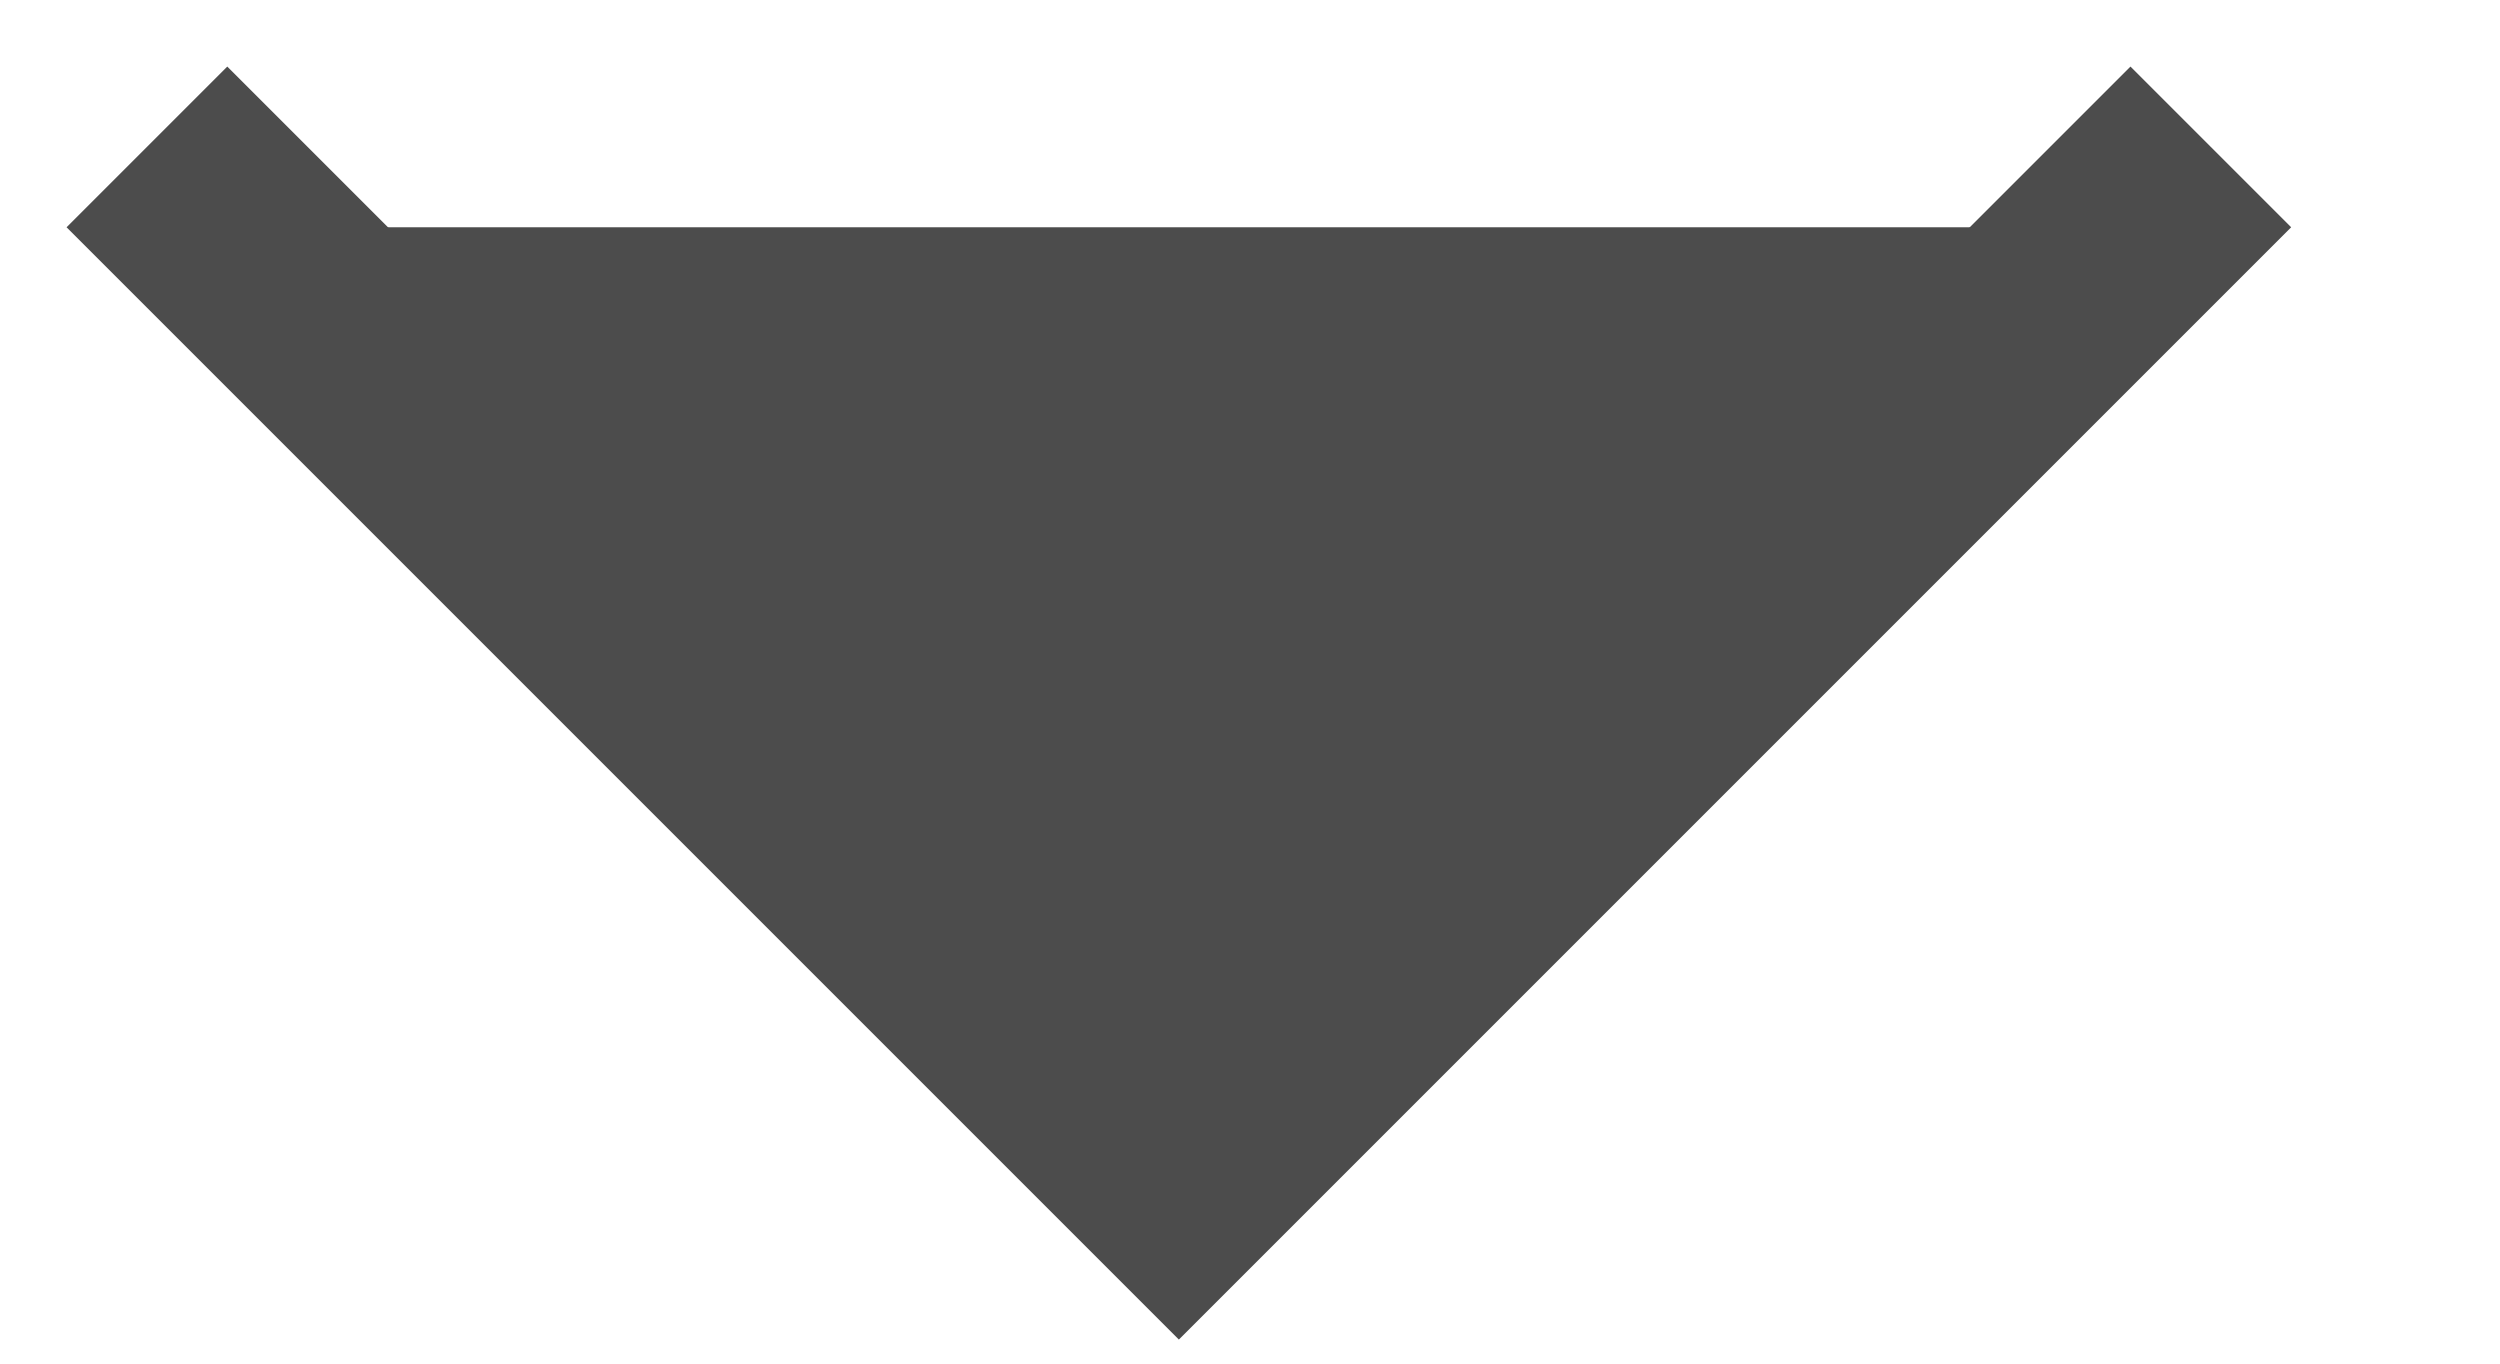
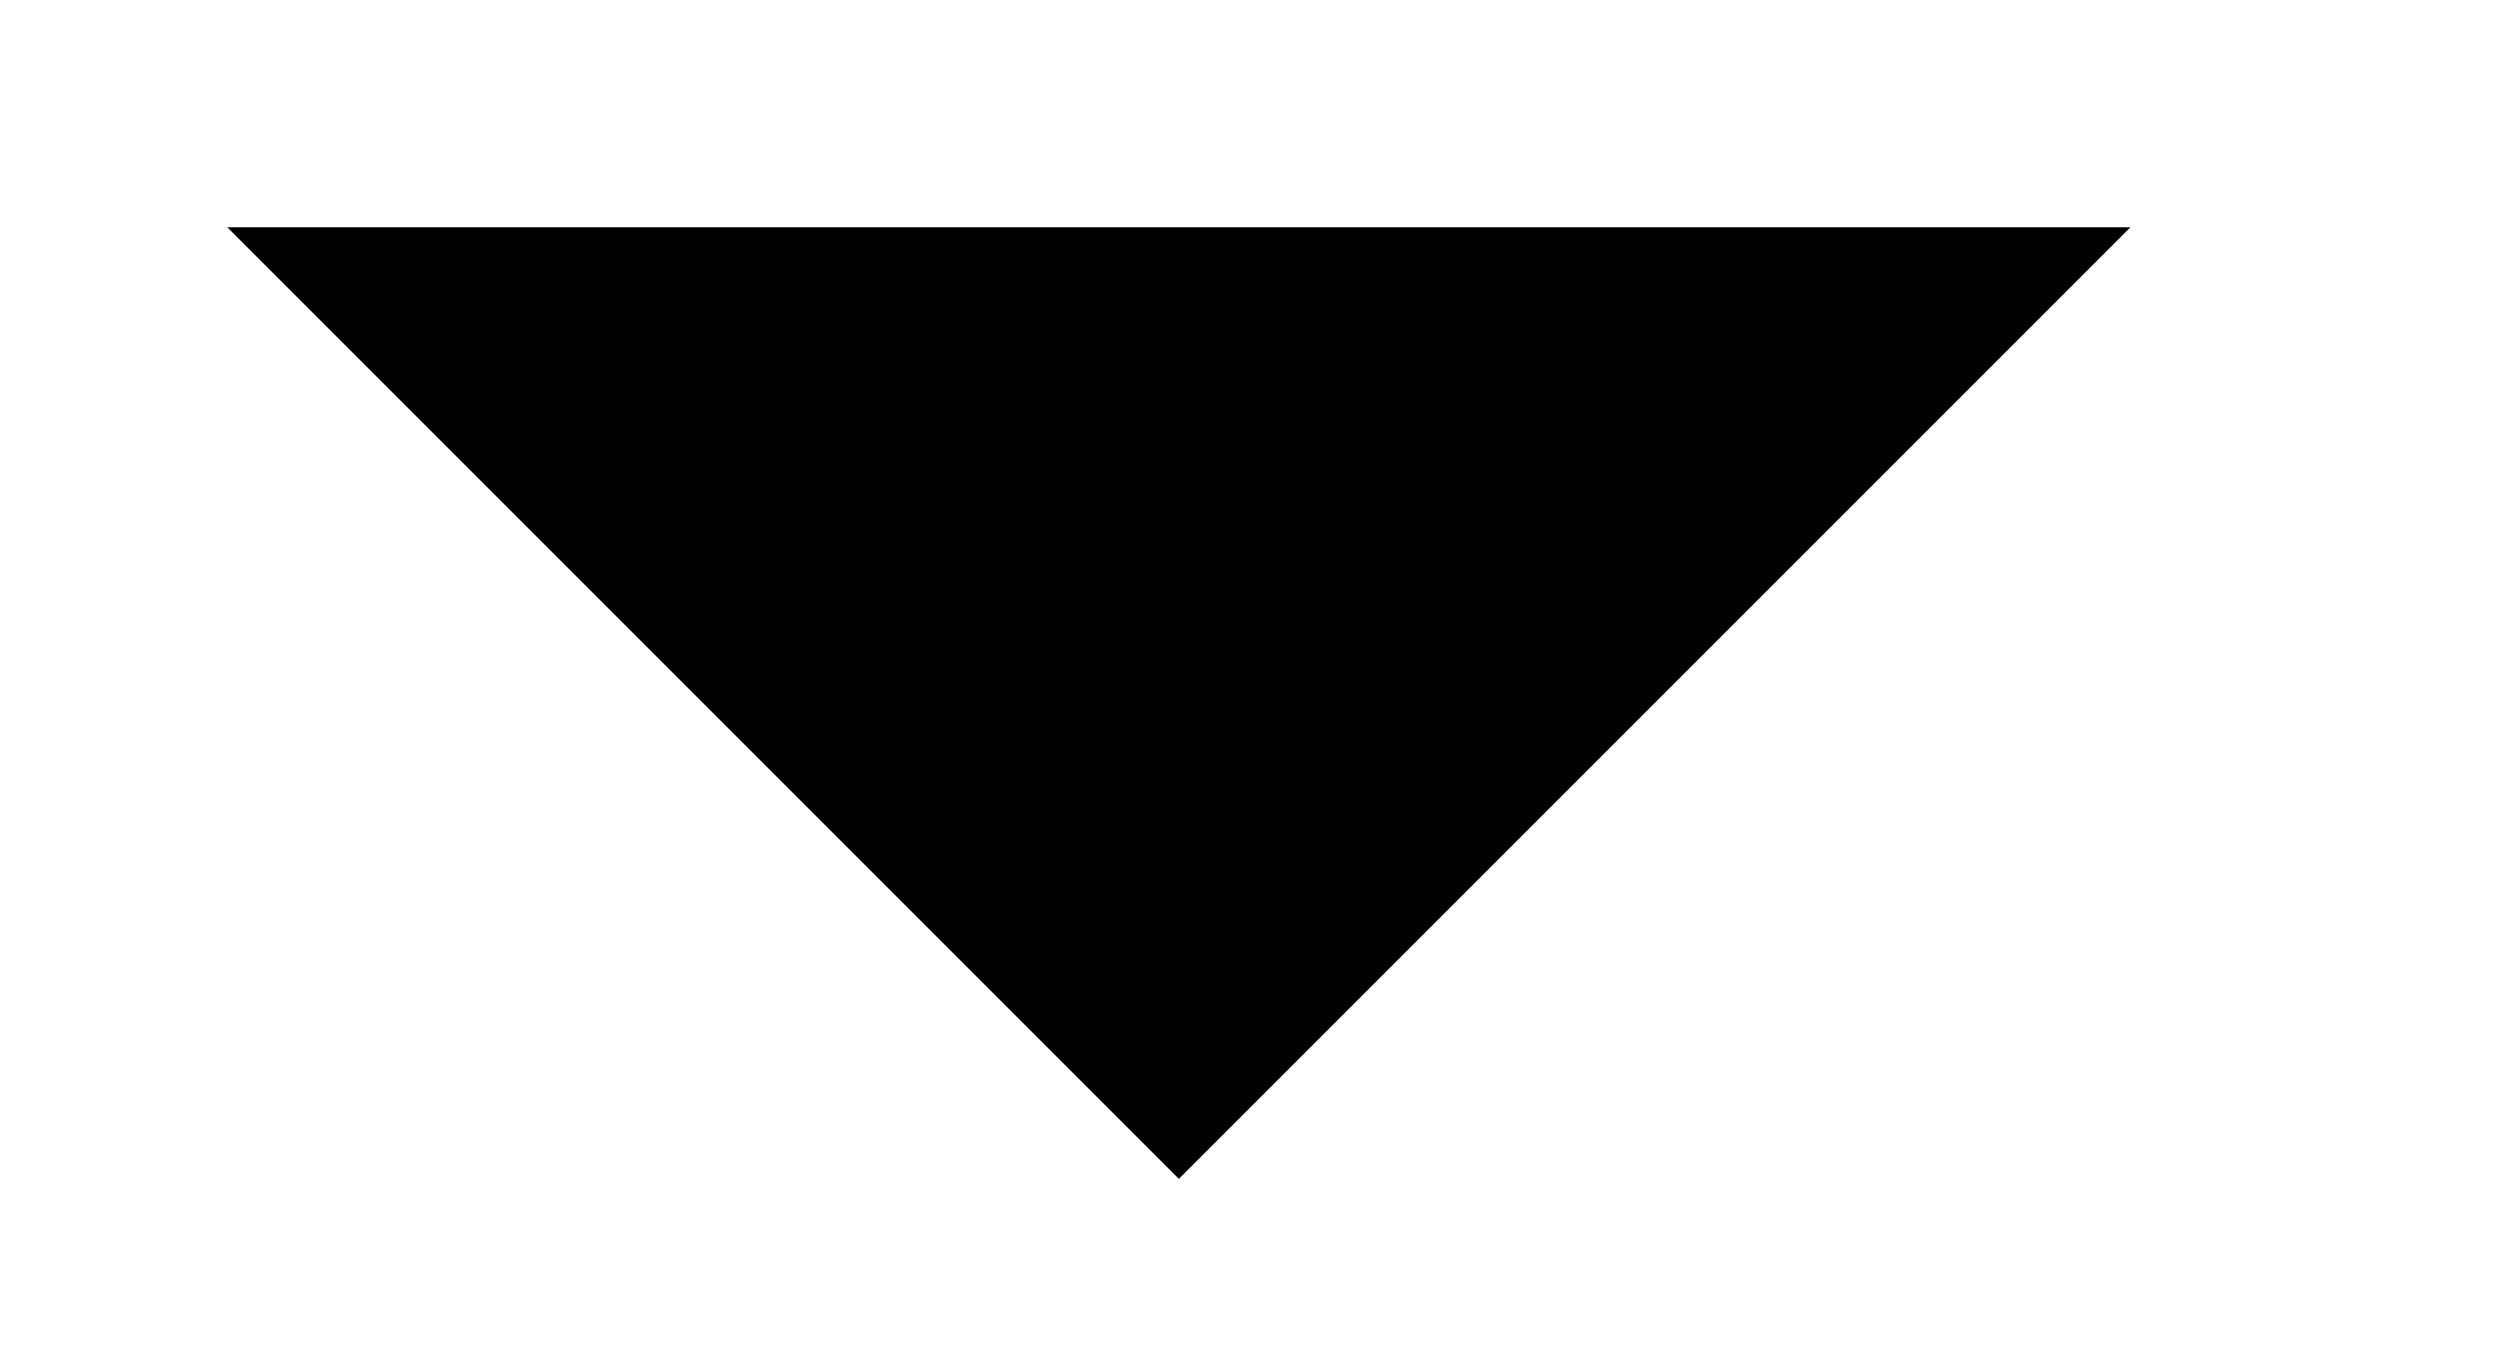
<svg xmlns="http://www.w3.org/2000/svg" width="11" height="6" viewBox="0 0 11 6">
-   <path opacity="0.7" d="M9.374 1L5.187 5.187L1 1" stroke="black" stroke-linecap="square" />
+   <path d="M9.374 1L5.187 5.187L1 1" stroke-linecap="square" />
</svg>
